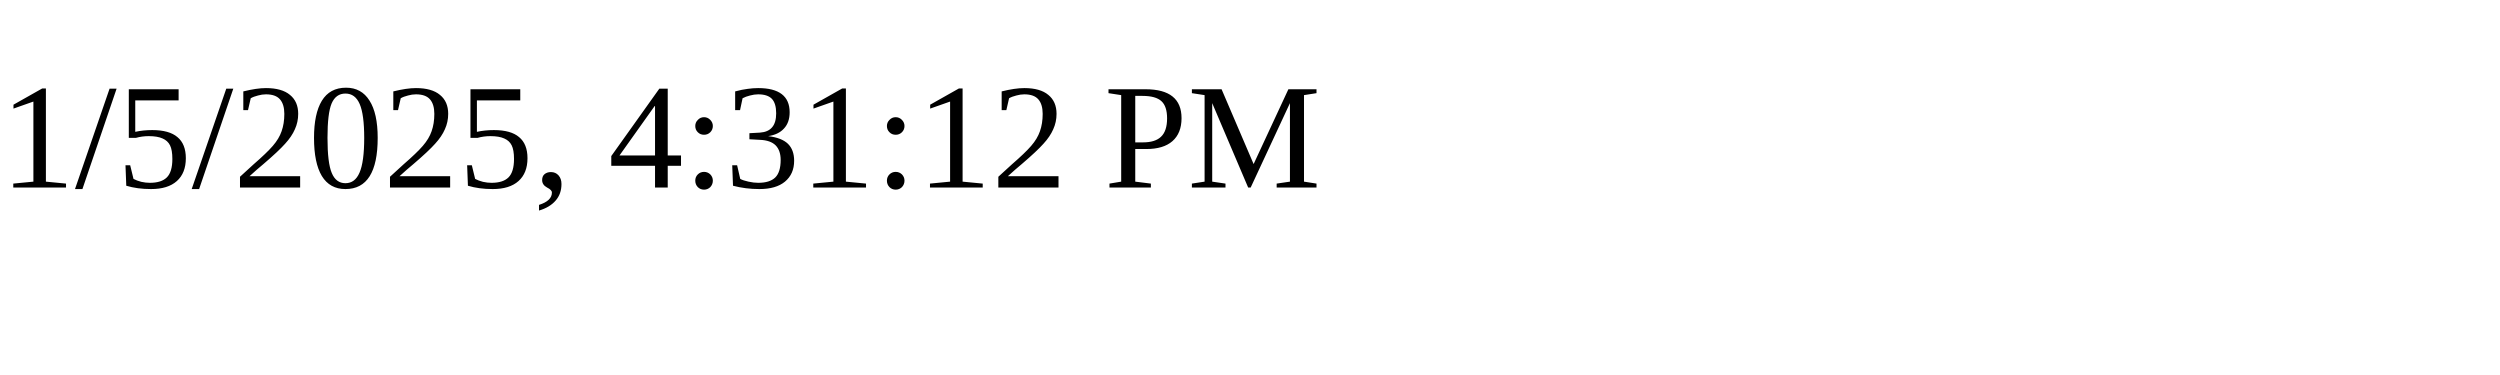
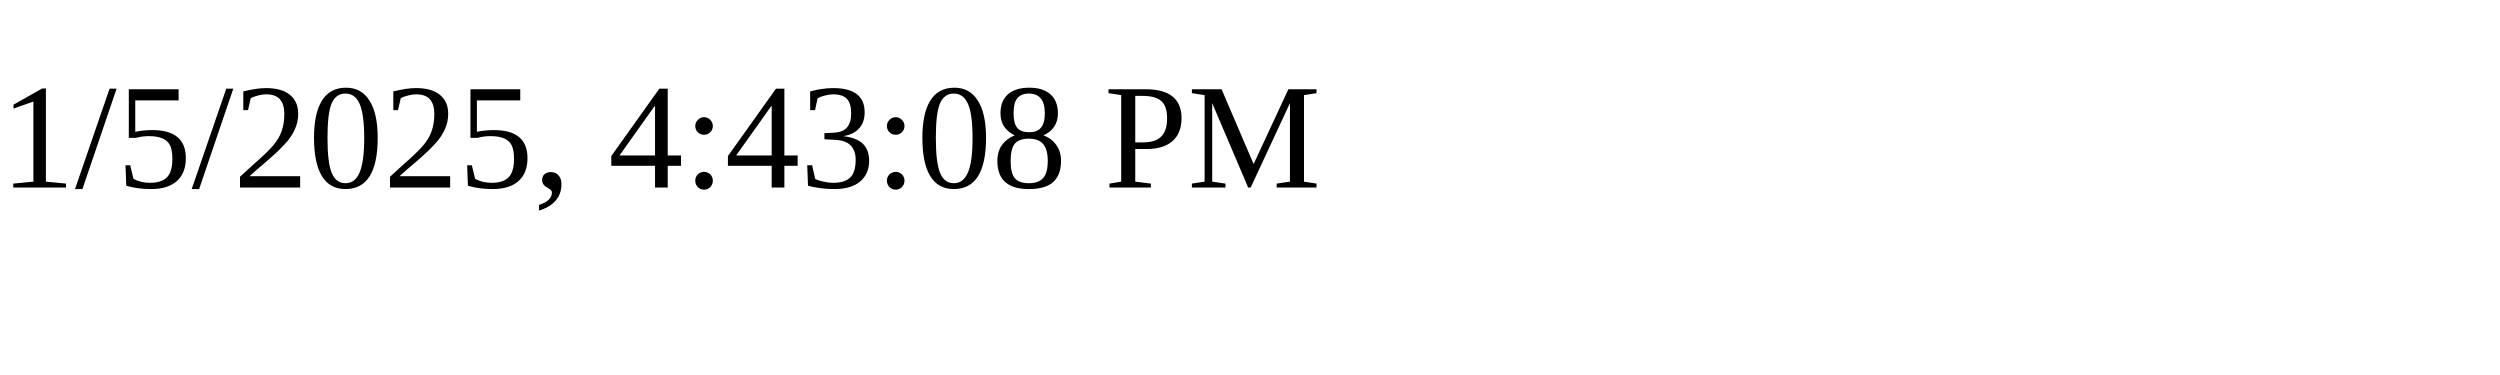
<svg xmlns="http://www.w3.org/2000/svg" height="30" width="200">
-   <text x="0" y="15">1/5/2025, 4:31:12 PM</text>
+   <text x="0" y="15">1/5/2025, 4:43:08 PM</text>
</svg>
